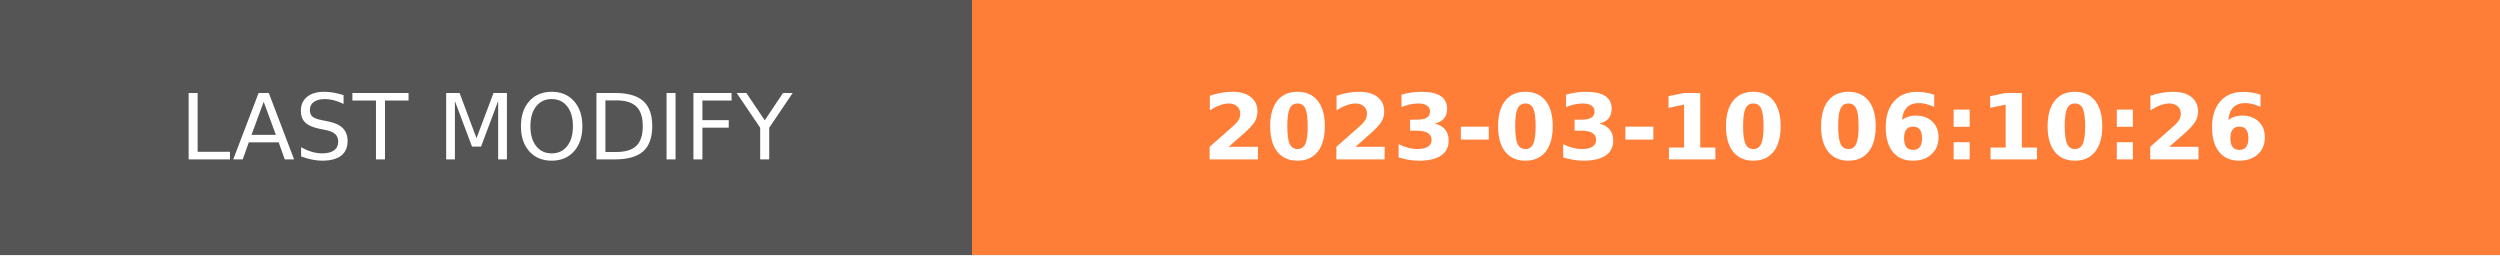
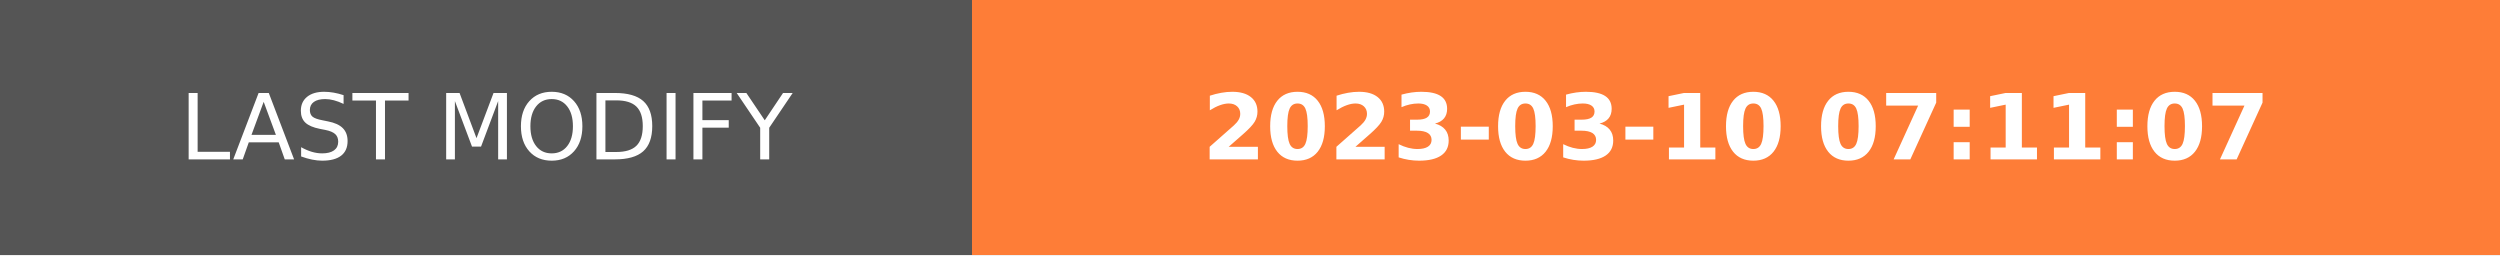
- <svg xmlns="http://www.w3.org/2000/svg" width="274.5" height="28" role="img" aria-label="LAST MODIFY: 2023-03-10 06:10:26">
+ <svg xmlns="http://www.w3.org/2000/svg" width="274.5" height="28" role="img" aria-label="LAST MODIFY: 2023-03-10 07:11:07">
  <g shape-rendering="crispEdges">
    <rect width="106.75" height="28" fill="#555" />
    <rect x="106.75" width="167.75" height="28" fill="#fe7d37" />
  </g>
  <g fill="#fff" text-anchor="middle" font-family="Verdana,Geneva,DejaVu Sans,sans-serif" text-rendering="geometricPrecision" font-size="100">
    <text transform="scale(.1)" x="533.75" y="175" textLength="827.5" fill="#fff">LAST MODIFY</text>
-     <text transform="scale(.1)" x="1906.25" y="175" textLength="1437.5" fill="#fff" font-weight="bold">2023-03-10 06:10:26</text>
+     <text transform="scale(.1)" x="1906.25" y="175" textLength="1437.5" fill="#fff" font-weight="bold">2023-03-10 07:11:07</text>
  </g>
</svg>
